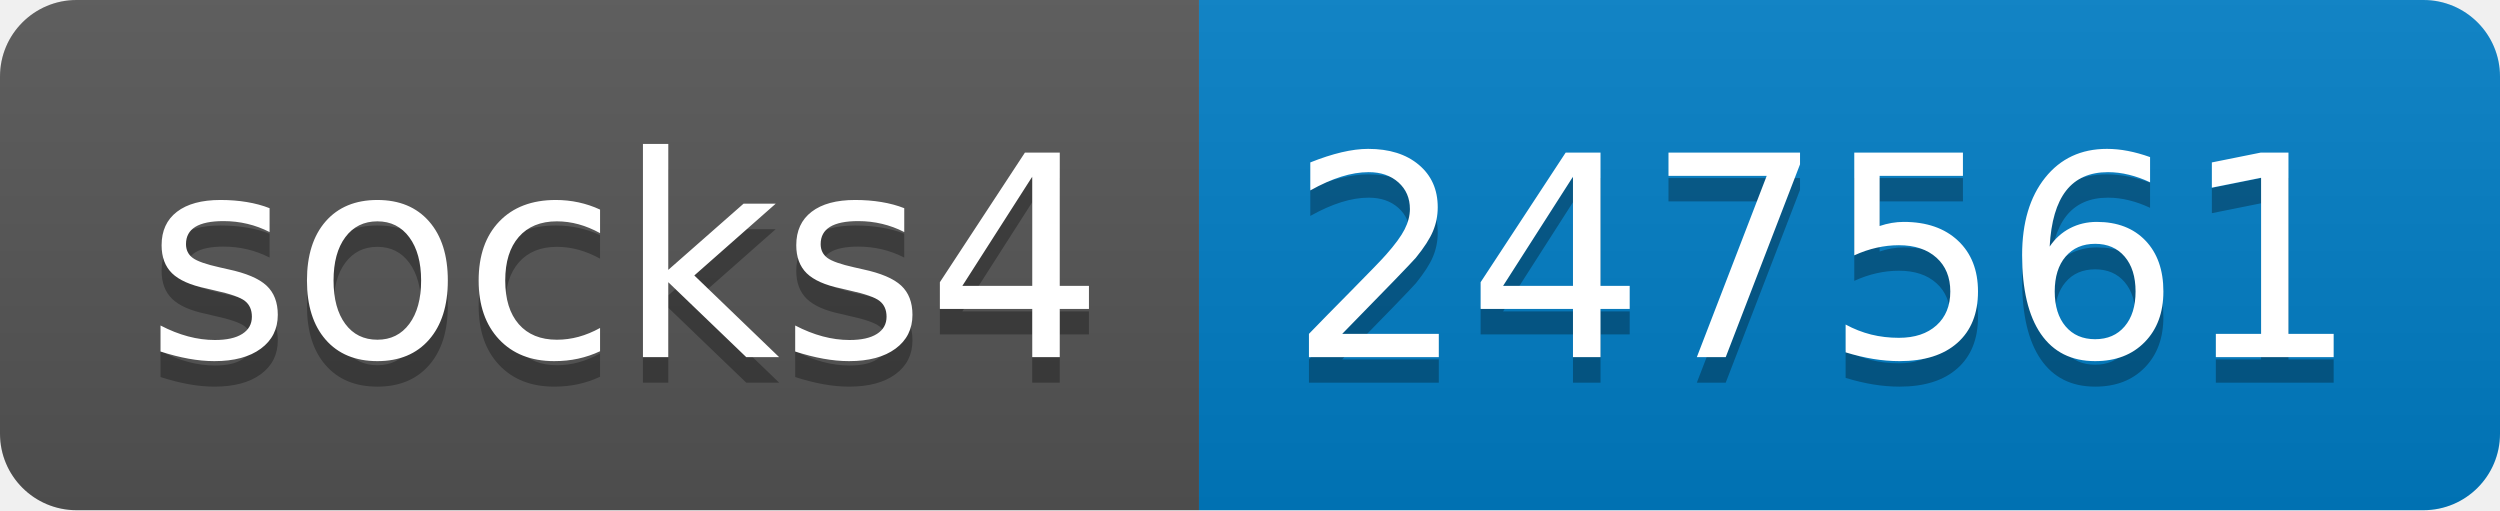
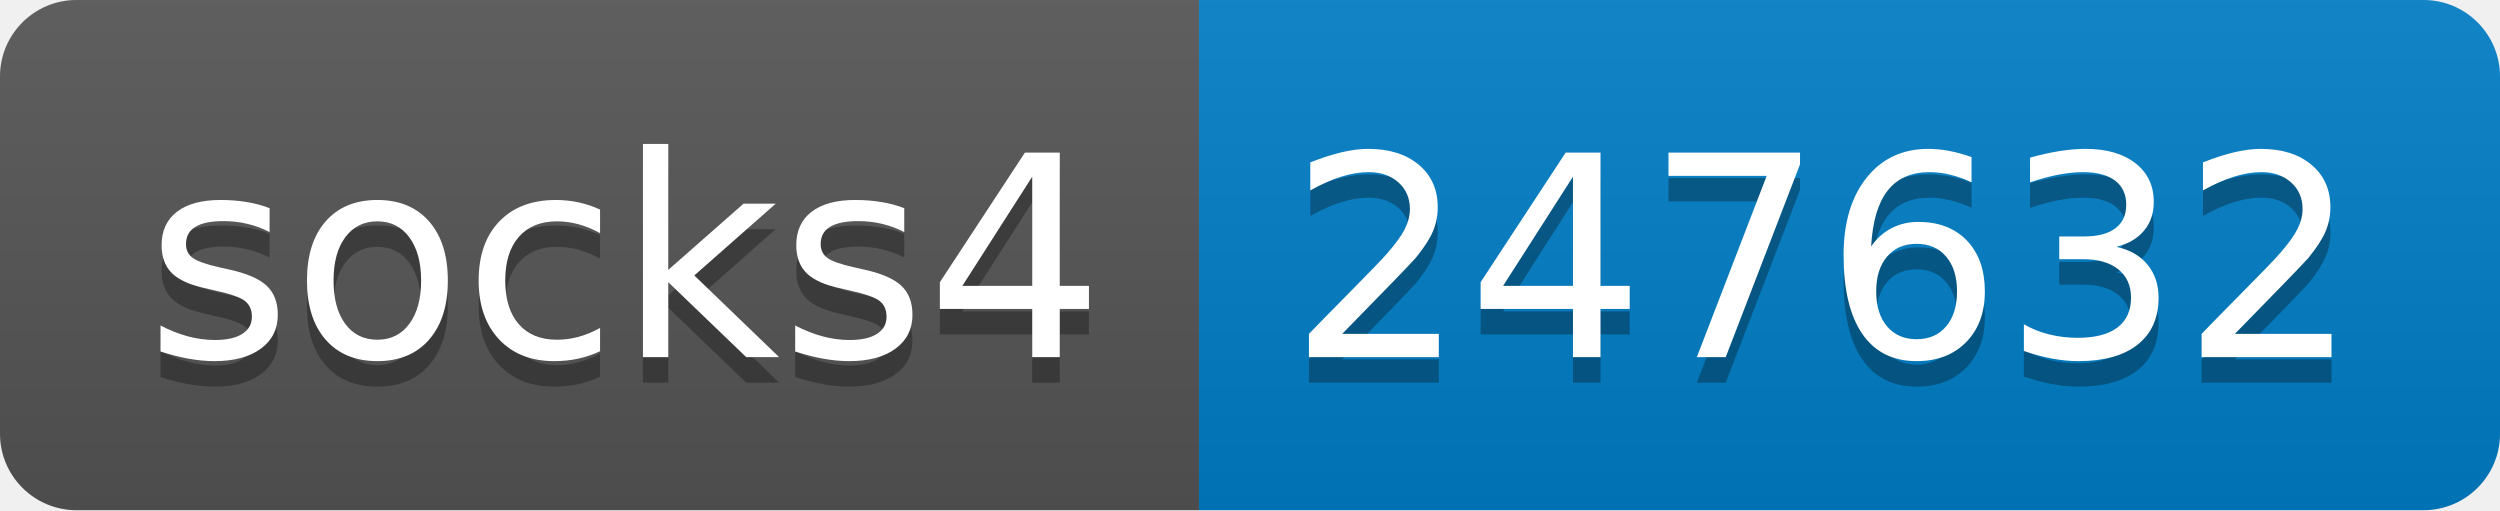
- <svg xmlns="http://www.w3.org/2000/svg" width="98" height="20" role="img" aria-label="socks4: 247561">
+ <svg xmlns="http://www.w3.org/2000/svg" width="98" height="20" role="img" aria-label="socks4: 247632">
  <linearGradient id="s" x2="0" y2="100%">
    <stop offset="0" stop-color="#bbb" stop-opacity=".1" />
    <stop offset="1" stop-opacity=".1" />
  </linearGradient>
  <clipPath id="r">
    <rect width="98" height="20" rx="3" fill="#fff" />
  </clipPath>
  <g clip-path="url(#r)">
    <rect width="47" height="20" fill="#555" />
    <rect x="47" width="51" height="20" fill="#007ec6" />
    <rect width="98" height="20" fill="url(#s)" />
  </g>
  <g fill="#fff" text-anchor="middle" font-family="Verdana,Geneva,DejaVu Sans,sans-serif" text-rendering="geometricPrecision" font-size="110">
    <text aria-hidden="true" x="245" y="150" fill="#010101" fill-opacity=".3" transform="scale(.1)" textLength="370">socks4</text>
    <text x="245" y="140" transform="scale(.1)" fill="#fff" textLength="370">socks4</text>
-     <text aria-hidden="true" x="715" y="150" fill="#010101" fill-opacity=".3" transform="scale(.1)" textLength="410">247561</text>
-     <text x="715" y="140" transform="scale(.1)" fill="#fff" textLength="410">247561</text>
+     <text aria-hidden="true" x="715" y="150" fill="#010101" fill-opacity=".3" transform="scale(.1)" textLength="410">247632</text>
+     <text x="715" y="140" transform="scale(.1)" fill="#fff" textLength="410">247632</text>
  </g>
</svg>
